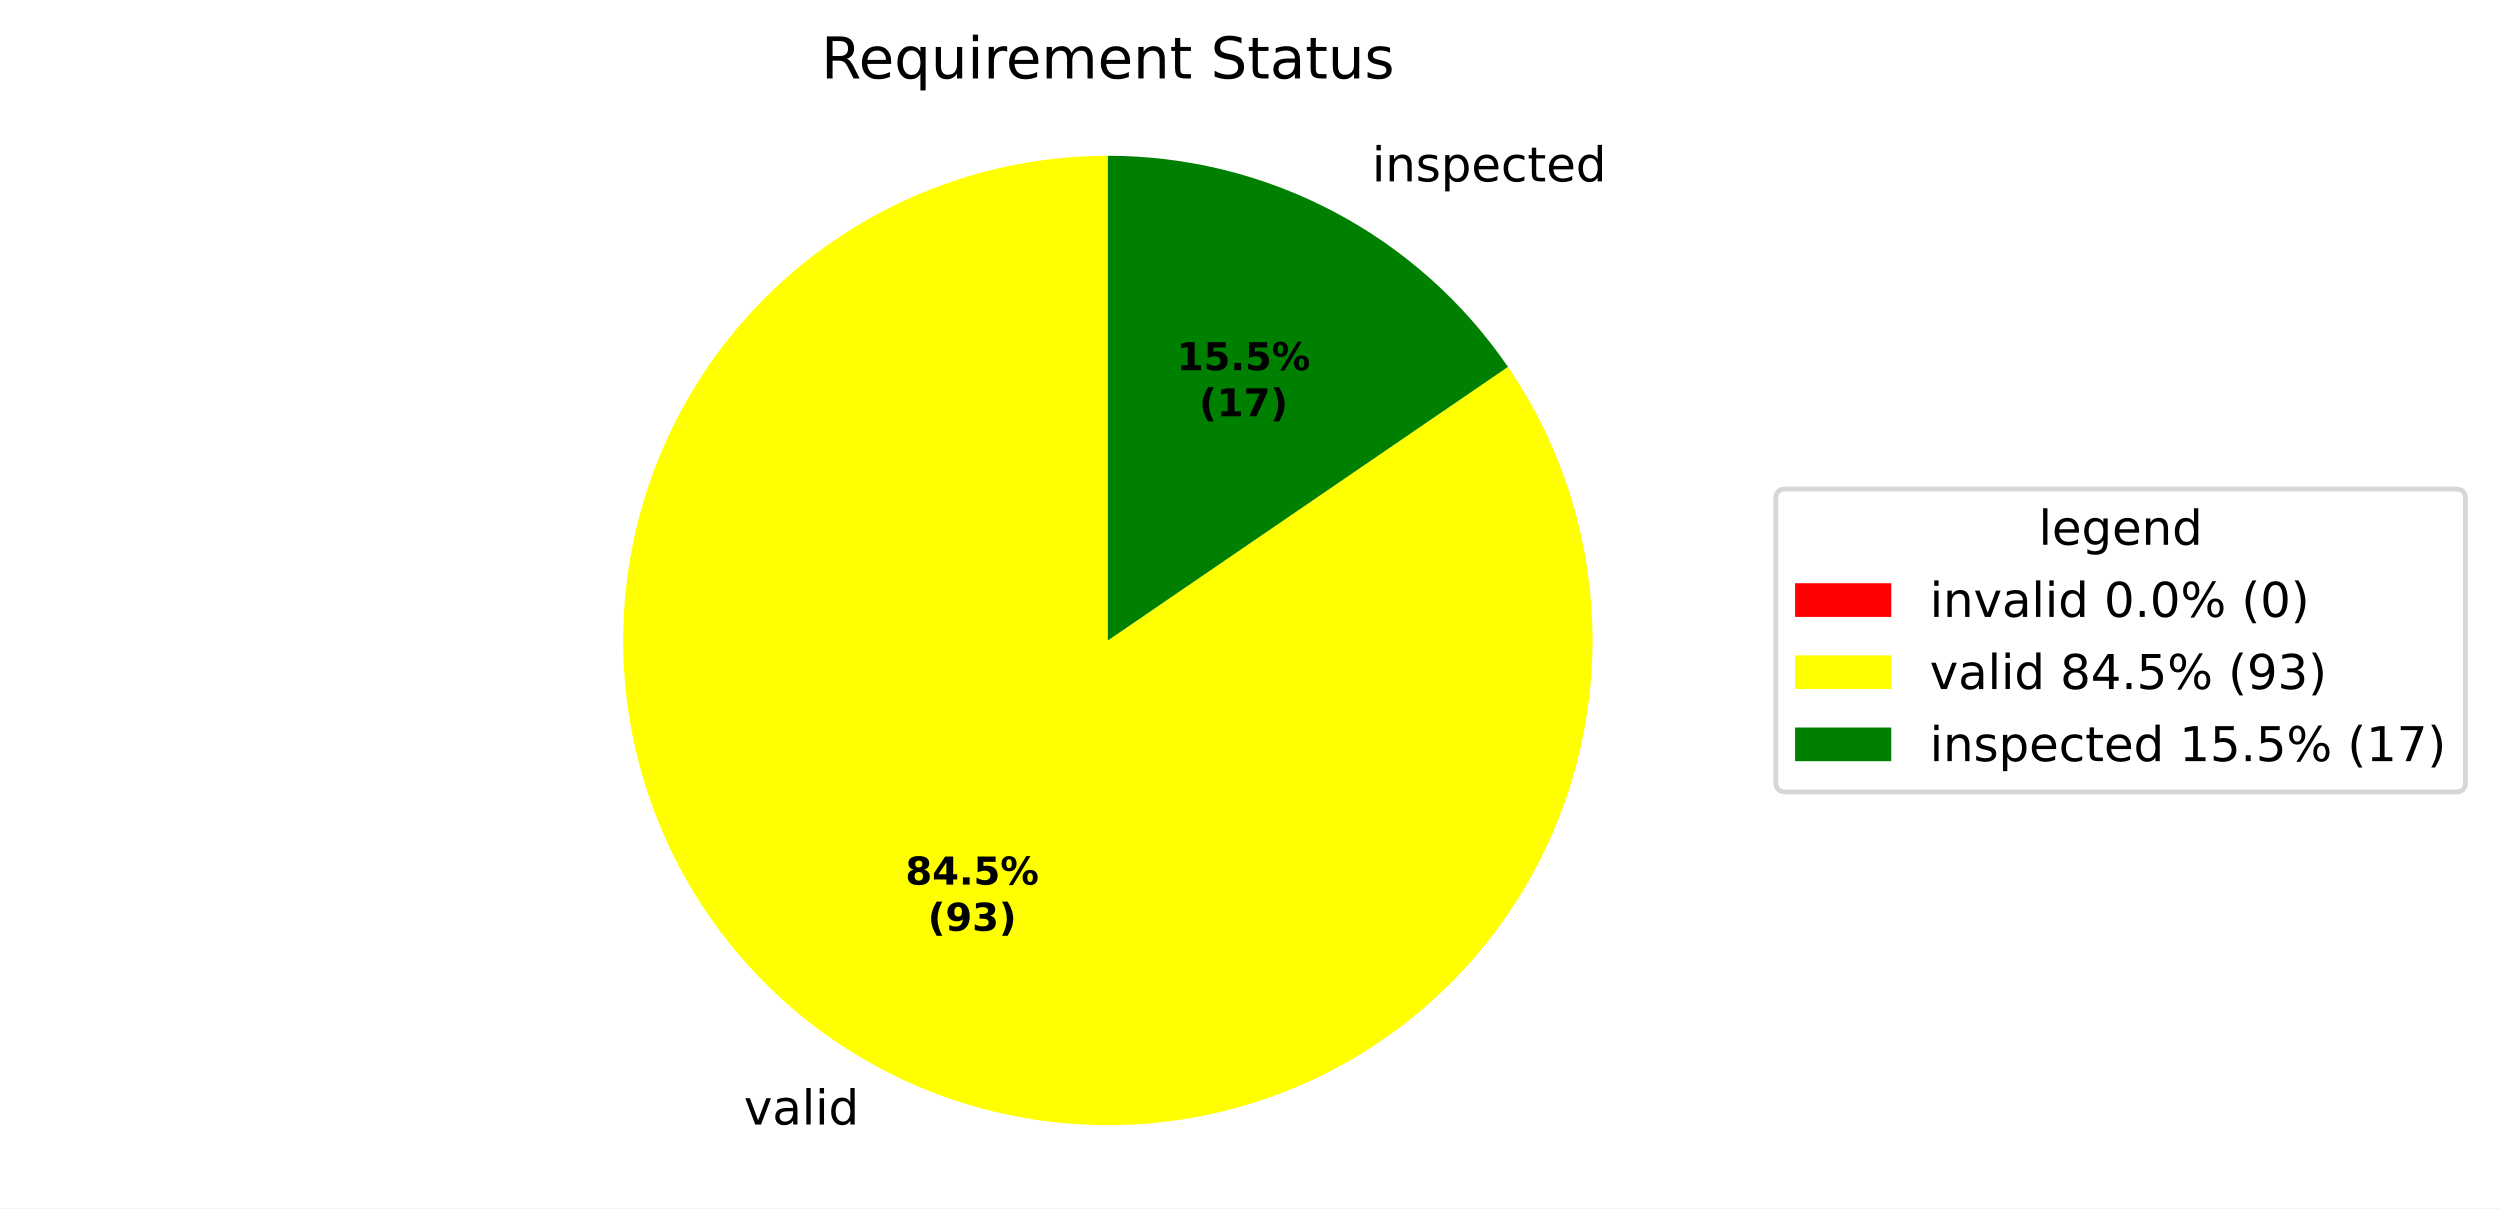
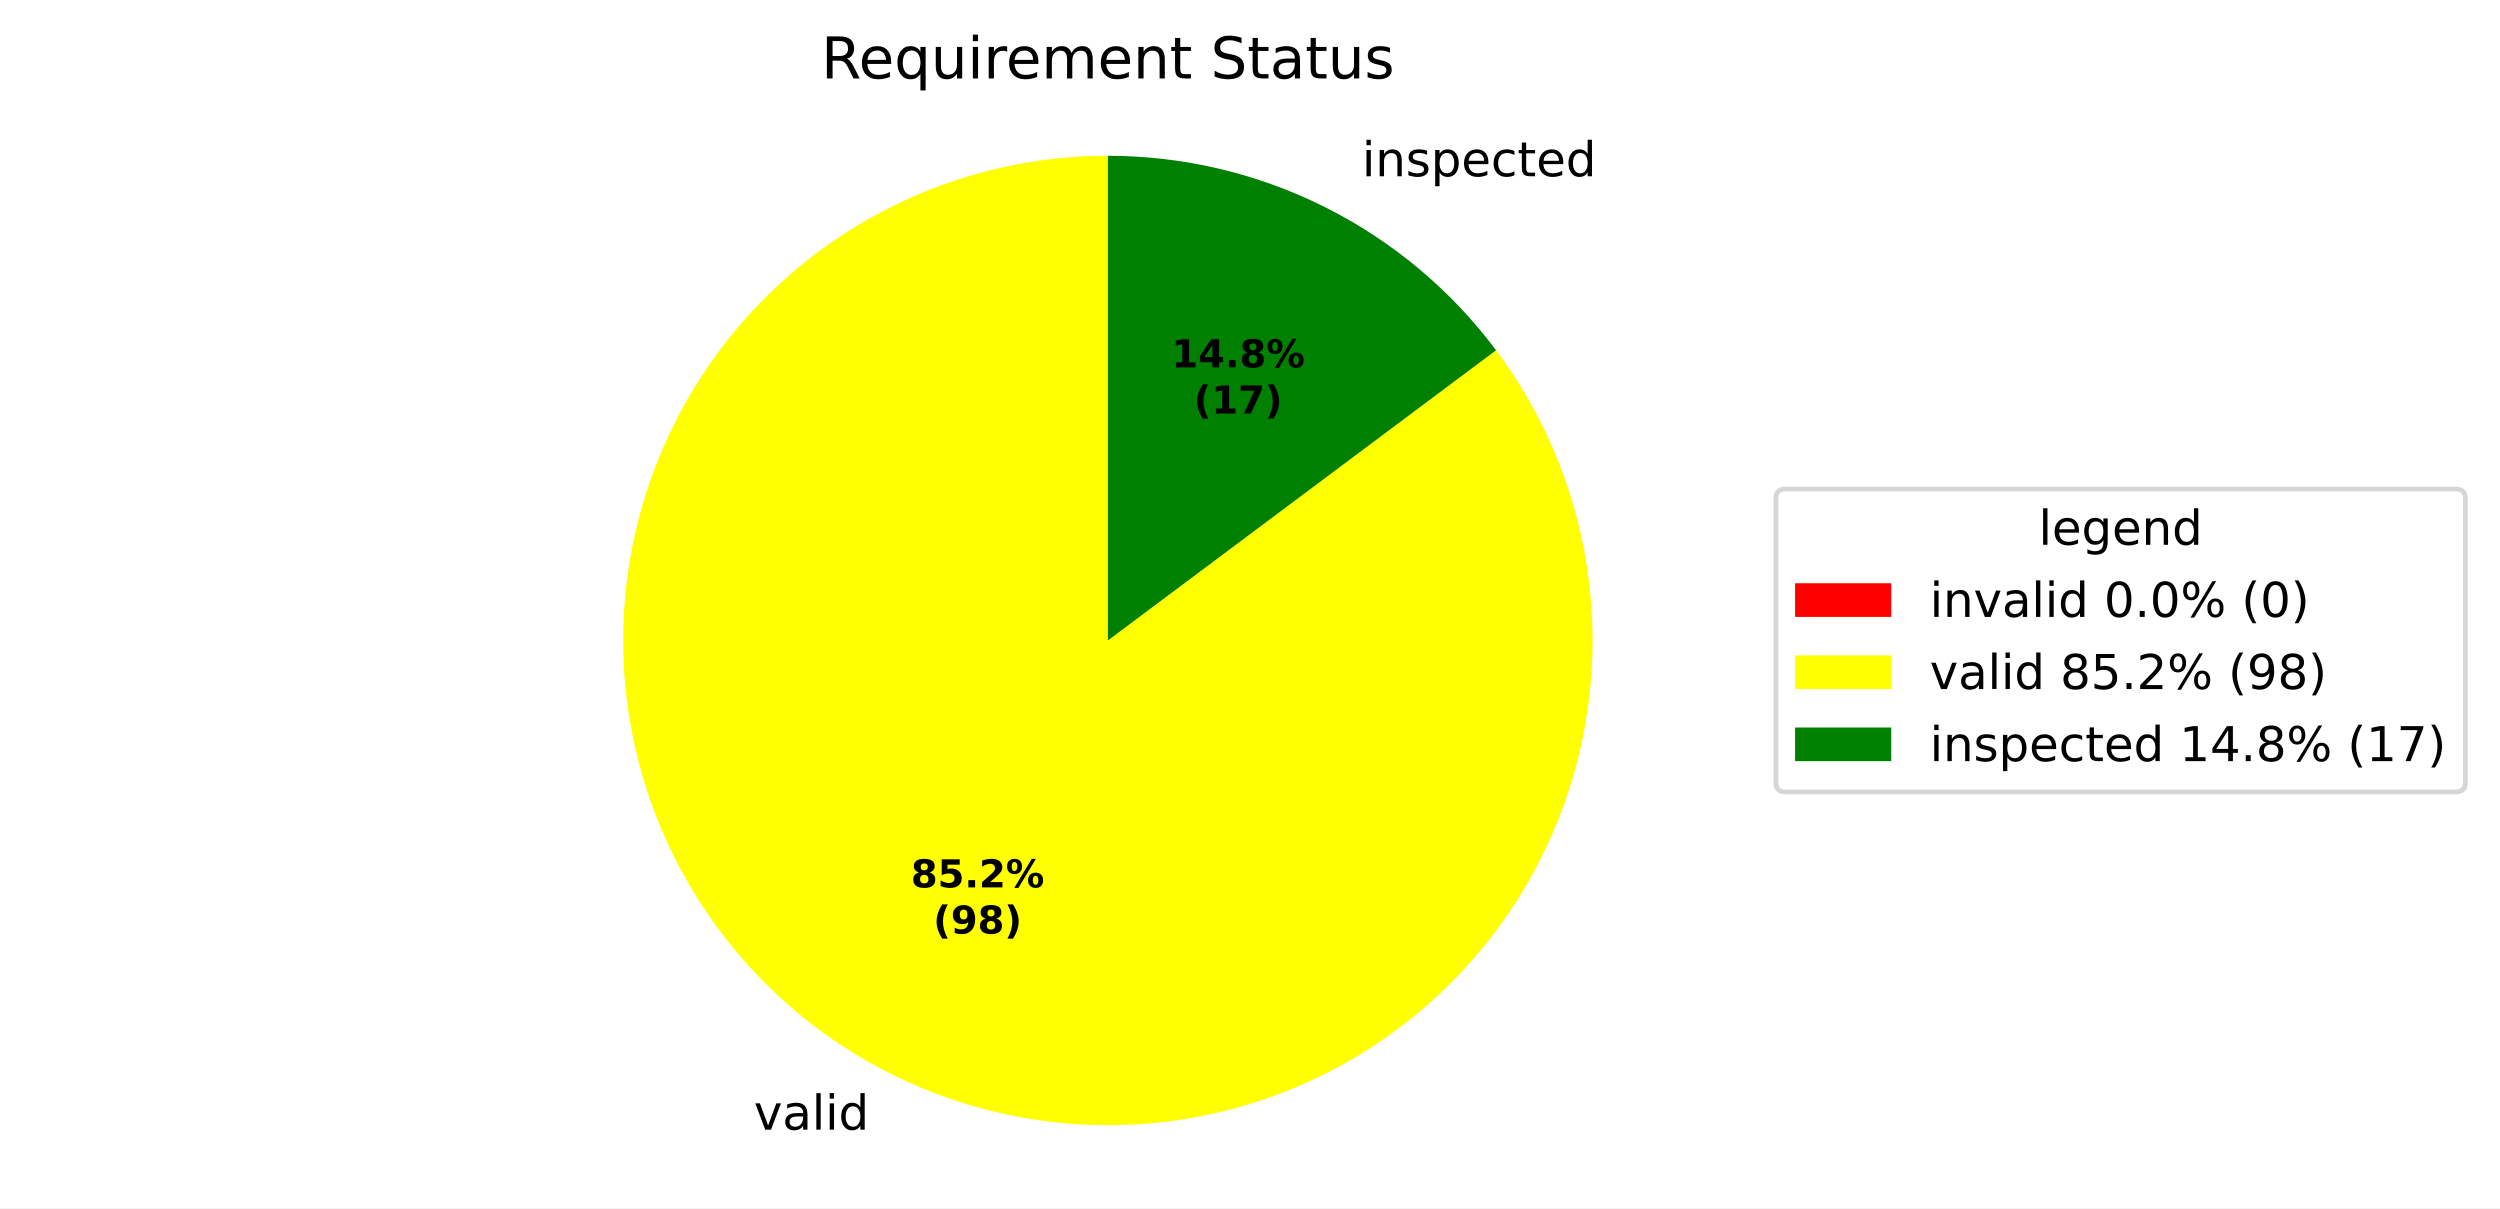
<svg xmlns="http://www.w3.org/2000/svg" xmlns:xlink="http://www.w3.org/1999/xlink" width="519.918pt" height="251.278pt" viewBox="0 0 519.918 251.278" version="1.1">
  <defs>
    <style type="text/css">*{stroke-linejoin: round; stroke-linecap: butt}</style>
  </defs>
  <g id="figure_1">
    <g id="patch_1">
      <path d="M 0 251.278  L 519.918 251.278  L 519.918 0  L 0 0  z " style="fill: #ffffff" />
    </g>
    <g id="axes_1">
      <g id="patch_2">
        <path d="M 230.4 32.398  C 230.4 32.398 230.4 32.398 230.4 32.398  L 230.4 133.198  z " style="fill: #ff0000" />
      </g>
      <g id="patch_3">
-         <path d="M 230.4 32.398  C 219.219 32.398 208.115 34.258 197.545 37.903  C 186.974 41.547 177.084 46.925 168.278 53.816  C 159.473 60.707 151.875 69.015 145.797 78.399  C 139.718 87.784 135.243 98.114 132.556 108.968  C 129.868 119.821 129.005 131.046 130.001 142.183  C 130.998 153.319 133.84 164.213 138.412 174.416  C 142.984 184.62 149.223 193.992 156.871 202.148  C 164.519 210.304 173.471 217.131 183.36 222.349  C 193.249 227.567 203.937 231.103 214.987 232.813  C 226.037 234.522 237.294 234.382 248.297 232.397  C 259.301 230.411 269.898 226.609 279.653 221.146  C 289.408 215.682 298.187 208.634 305.629 200.289  C 313.071 191.945 319.073 182.419 323.389 172.105  C 327.704 161.79 330.274 150.829 330.992 139.671  C 331.71 128.513 330.566 117.313 327.608 106.53  C 324.65 95.748 319.919 85.532 313.608 76.302  L 230.4 133.198  z " style="fill: #ffff00" />
+         <path d="M 230.4 32.398  C 219.13 32.398 207.939 34.288 197.294 37.99  C 186.648 41.691 176.699 47.152 167.86 54.145  C 159.021 61.137 151.418 69.563 145.366 79.071  C 139.314 88.578 134.899 99.034 132.305 110.002  C 129.712 120.97 128.976 132.295 130.128 143.506  C 131.281 154.718 134.306 165.657 139.077 175.867  C 143.847 186.078 150.297 195.417 158.157 203.494  C 166.016 211.572 175.176 218.274 185.252 223.322  C 195.329 228.37 206.181 231.692 217.357 233.151  C 228.532 234.609 239.874 234.183 250.908 231.89  C 261.943 229.597 272.515 225.469 282.185 219.679  C 291.854 213.889 300.484 206.518 307.716 197.874  C 314.947 189.229 320.677 179.433 324.668 168.893  C 328.659 158.353 330.855 147.218 331.162 135.951  C 331.47 124.685 329.886 113.447 326.477 102.705  C 323.068 91.962 317.881 81.868 311.132 72.841  L 230.4 133.198  z " style="fill: #ffff00" />
      </g>
      <g id="patch_4">
-         <path d="M 313.608 76.302  C 304.355 62.77 291.939 51.697 277.44 44.047  C 262.941 36.397 246.793 32.398 230.4 32.398  L 230.4 133.198  z " style="fill: #008000" />
+         <path d="M 311.132 72.841  C 301.747 60.288 289.562 50.095 275.548 43.074  C 261.534 36.054 246.074 32.398 230.4 32.398  L 230.4 133.198  z " style="fill: #008000" />
      </g>
      <g id="matplotlib.axis_1" />
      <g id="matplotlib.axis_2" />
      <g id="text_1">
-         <g transform="translate(151.5262 233.8621) scale(0.1 -0.1)">
+         <g transform="translate(153.6077 234.9325) scale(0.1 -0.1)">
          <defs>
            <path id="DejaVuSans-3" transform="scale(0.015625)" />
            <path id="DejaVuSans-59" d="M 191 3500  L 800 3500  L 1894 563  L 2988 3500  L 3597 3500  L 2284 0  L 1503 0  L 191 3500  z " transform="scale(0.015625)" />
            <path id="DejaVuSans-44" d="M 2194 1759  Q 1497 1759 1228 1600  Q 959 1441 959 1056  Q 959 750 1161 570  Q 1363 391 1709 391  Q 2188 391 2477 730  Q 2766 1069 2766 1631  L 2766 1759  L 2194 1759  z M 3341 1997  L 3341 0  L 2766 0  L 2766 531  Q 2569 213 2275 61  Q 1981 -91 1556 -91  Q 1019 -91 701 211  Q 384 513 384 1019  Q 384 1609 779 1909  Q 1175 2209 1959 2209  L 2766 2209  L 2766 2266  Q 2766 2663 2505 2880  Q 2244 3097 1772 3097  Q 1472 3097 1187 3025  Q 903 2953 641 2809  L 641 3341  Q 956 3463 1253 3523  Q 1550 3584 1831 3584  Q 2591 3584 2966 3190  Q 3341 2797 3341 1997  z " transform="scale(0.015625)" />
            <path id="DejaVuSans-4f" d="M 603 4863  L 1178 4863  L 1178 0  L 603 0  L 603 4863  z " transform="scale(0.015625)" />
            <path id="DejaVuSans-4c" d="M 603 3500  L 1178 3500  L 1178 0  L 603 0  L 603 3500  z M 603 4863  L 1178 4863  L 1178 4134  L 603 4134  L 603 4863  z " transform="scale(0.015625)" />
            <path id="DejaVuSans-47" d="M 2906 2969  L 2906 4863  L 3481 4863  L 3481 0  L 2906 0  L 2906 525  Q 2725 213 2448 61  Q 2172 -91 1784 -91  Q 1150 -91 751 415  Q 353 922 353 1747  Q 353 2572 751 3078  Q 1150 3584 1784 3584  Q 2172 3584 2448 3432  Q 2725 3281 2906 2969  z M 947 1747  Q 947 1113 1208 752  Q 1469 391 1925 391  Q 2381 391 2643 752  Q 2906 1113 2906 1747  Q 2906 2381 2643 2742  Q 2381 3103 1925 3103  Q 1469 3103 1208 2742  Q 947 2381 947 1747  z " transform="scale(0.015625)" />
          </defs>
          <use xlink:href="#DejaVuSans-3" />
          <use xlink:href="#DejaVuSans-59" transform="translate(31.78125 0)" />
          <use xlink:href="#DejaVuSans-44" transform="translate(90.96875 0)" />
          <use xlink:href="#DejaVuSans-4f" transform="translate(152.25 0)" />
          <use xlink:href="#DejaVuSans-4c" transform="translate(180.0312 0)" />
          <use xlink:href="#DejaVuSans-47" transform="translate(207.8125 0)" />
        </g>
      </g>
      <g id="text_2">
-         <g transform="translate(282.1441 37.73025) scale(0.1 -0.1)">
+         <g transform="translate(280.0626 36.65989) scale(0.1 -0.1)">
          <defs>
            <path id="DejaVuSans-51" d="M 3513 2113  L 3513 0  L 2938 0  L 2938 2094  Q 2938 2591 2744 2837  Q 2550 3084 2163 3084  Q 1697 3084 1428 2787  Q 1159 2491 1159 1978  L 1159 0  L 581 0  L 581 3500  L 1159 3500  L 1159 2956  Q 1366 3272 1645 3428  Q 1925 3584 2291 3584  Q 2894 3584 3203 3211  Q 3513 2838 3513 2113  z " transform="scale(0.015625)" />
            <path id="DejaVuSans-56" d="M 2834 3397  L 2834 2853  Q 2591 2978 2328 3040  Q 2066 3103 1784 3103  Q 1356 3103 1142 2972  Q 928 2841 928 2578  Q 928 2378 1081 2264  Q 1234 2150 1697 2047  L 1894 2003  Q 2506 1872 2764 1633  Q 3022 1394 3022 966  Q 3022 478 2636 193  Q 2250 -91 1575 -91  Q 1294 -91 989 -36  Q 684 19 347 128  L 347 722  Q 666 556 975 473  Q 1284 391 1588 391  Q 1994 391 2212 530  Q 2431 669 2431 922  Q 2431 1156 2273 1281  Q 2116 1406 1581 1522  L 1381 1569  Q 847 1681 609 1914  Q 372 2147 372 2553  Q 372 3047 722 3315  Q 1072 3584 1716 3584  Q 2034 3584 2315 3537  Q 2597 3491 2834 3397  z " transform="scale(0.015625)" />
            <path id="DejaVuSans-53" d="M 1159 525  L 1159 -1331  L 581 -1331  L 581 3500  L 1159 3500  L 1159 2969  Q 1341 3281 1617 3432  Q 1894 3584 2278 3584  Q 2916 3584 3314 3078  Q 3713 2572 3713 1747  Q 3713 922 3314 415  Q 2916 -91 2278 -91  Q 1894 -91 1617 61  Q 1341 213 1159 525  z M 3116 1747  Q 3116 2381 2855 2742  Q 2594 3103 2138 3103  Q 1681 3103 1420 2742  Q 1159 2381 1159 1747  Q 1159 1113 1420 752  Q 1681 391 2138 391  Q 2594 391 2855 752  Q 3116 1113 3116 1747  z " transform="scale(0.015625)" />
            <path id="DejaVuSans-48" d="M 3597 1894  L 3597 1613  L 953 1613  Q 991 1019 1311 708  Q 1631 397 2203 397  Q 2534 397 2845 478  Q 3156 559 3463 722  L 3463 178  Q 3153 47 2828 -22  Q 2503 -91 2169 -91  Q 1331 -91 842 396  Q 353 884 353 1716  Q 353 2575 817 3079  Q 1281 3584 2069 3584  Q 2775 3584 3186 3129  Q 3597 2675 3597 1894  z M 3022 2063  Q 3016 2534 2758 2815  Q 2500 3097 2075 3097  Q 1594 3097 1305 2825  Q 1016 2553 972 2059  L 3022 2063  z " transform="scale(0.015625)" />
            <path id="DejaVuSans-46" d="M 3122 3366  L 3122 2828  Q 2878 2963 2633 3030  Q 2388 3097 2138 3097  Q 1578 3097 1268 2742  Q 959 2388 959 1747  Q 959 1106 1268 751  Q 1578 397 2138 397  Q 2388 397 2633 464  Q 2878 531 3122 666  L 3122 134  Q 2881 22 2623 -34  Q 2366 -91 2075 -91  Q 1284 -91 818 406  Q 353 903 353 1747  Q 353 2603 823 3093  Q 1294 3584 2113 3584  Q 2378 3584 2631 3529  Q 2884 3475 3122 3366  z " transform="scale(0.015625)" />
            <path id="DejaVuSans-57" d="M 1172 4494  L 1172 3500  L 2356 3500  L 2356 3053  L 1172 3053  L 1172 1153  Q 1172 725 1289 603  Q 1406 481 1766 481  L 2356 481  L 2356 0  L 1766 0  Q 1100 0 847 248  Q 594 497 594 1153  L 594 3053  L 172 3053  L 172 3500  L 594 3500  L 594 4494  L 1172 4494  z " transform="scale(0.015625)" />
          </defs>
          <use xlink:href="#DejaVuSans-3" />
          <use xlink:href="#DejaVuSans-4c" transform="translate(31.78125 0)" />
          <use xlink:href="#DejaVuSans-51" transform="translate(59.5625 0)" />
          <use xlink:href="#DejaVuSans-56" transform="translate(122.9375 0)" />
          <use xlink:href="#DejaVuSans-53" transform="translate(175.0312 0)" />
          <use xlink:href="#DejaVuSans-48" transform="translate(238.5156 0)" />
          <use xlink:href="#DejaVuSans-46" transform="translate(300.0469 0)" />
          <use xlink:href="#DejaVuSans-57" transform="translate(355.0312 0)" />
          <use xlink:href="#DejaVuSans-48" transform="translate(394.2344 0)" />
          <use xlink:href="#DejaVuSans-47" transform="translate(455.7656 0)" />
        </g>
      </g>
      <g id="text_3">
-         <g transform="translate(188.2991 183.966) scale(0.08 -0.08)">
+         <g transform="translate(189.4344 184.5498) scale(0.08 -0.08)">
          <defs>
            <path id="DejaVuSans-Bold-1b" d="M 2228 2088  Q 1891 2088 1709 1903  Q 1528 1719 1528 1375  Q 1528 1031 1709 848  Q 1891 666 2228 666  Q 2563 666 2741 848  Q 2919 1031 2919 1375  Q 2919 1722 2741 1905  Q 2563 2088 2228 2088  z M 1350 2484  Q 925 2613 709 2878  Q 494 3144 494 3541  Q 494 4131 934 4440  Q 1375 4750 2228 4750  Q 3075 4750 3515 4442  Q 3956 4134 3956 3541  Q 3956 3144 3739 2878  Q 3522 2613 3097 2484  Q 3572 2353 3814 2058  Q 4056 1763 4056 1313  Q 4056 619 3595 264  Q 3134 -91 2228 -91  Q 1319 -91 855 264  Q 391 619 391 1313  Q 391 1763 633 2058  Q 875 2353 1350 2484  z M 1631 3419  Q 1631 3141 1786 2991  Q 1941 2841 2228 2841  Q 2509 2841 2662 2991  Q 2816 3141 2816 3419  Q 2816 3697 2662 3845  Q 2509 3994 2228 3994  Q 1941 3994 1786 3844  Q 1631 3694 1631 3419  z " transform="scale(0.015625)" />
+             <path id="DejaVuSans-Bold-18" d="M 678 4666  L 3669 4666  L 3669 3781  L 1638 3781  L 1638 3059  Q 1775 3097 1914 3117  Q 2053 3138 2203 3138  Q 3056 3138 3531 2711  Q 4006 2284 4006 1522  Q 4006 766 3489 337  Q 2972 -91 2053 -91  Q 1656 -91 1267 -14  Q 878 63 494 219  L 494 1166  Q 875 947 1217 837  Q 1559 728 1863 728  Q 2300 728 2551 942  Q 2803 1156 2803 1522  Q 2803 1891 2551 2103  Q 2300 2316 1863 2316  Q 1603 2316 1309 2248  Q 1016 2181 678 2041  L 678 4666  z " transform="scale(0.015625)" />
+             <path id="DejaVuSans-Bold-11" d="M 653 1209  L 1778 1209  L 1778 0  L 653 0  L 653 1209  z " transform="scale(0.015625)" />
+             <path id="DejaVuSans-Bold-15" d="M 1844 884  L 3897 884  L 3897 0  L 506 0  L 506 884  L 2209 2388  Q 2438 2594 2547 2791  Q 2656 2988 2656 3200  Q 2656 3528 2436 3728  Q 2216 3928 1850 3928  Q 1569 3928 1234 3808  Q 900 3688 519 3450  L 519 4475  Q 925 4609 1322 4679  Q 1719 4750 2100 4750  Q 2938 4750 3402 4381  Q 3866 4013 3866 3353  Q 3866 2972 3669 2642  Q 3472 2313 2841 1759  L 1844 884  z " transform="scale(0.015625)" />
+             <path id="DejaVuSans-Bold-8" d="M 4959 1925  Q 4738 1925 4616 1733  Q 4494 1541 4494 1184  Q 4494 825 4614 633  Q 4734 441 4959 441  Q 5184 441 5303 633  Q 5422 825 5422 1184  Q 5422 1541 5301 1733  Q 5181 1925 4959 1925  z M 4959 2450  Q 5541 2450 5875 2112  Q 6209 1775 6209 1184  Q 6209 594 5875 251  Q 5541 -91 4959 -91  Q 4378 -91 4042 251  Q 3706 594 3706 1184  Q 3706 1772 4042 2111  Q 4378 2450 4959 2450  z M 2094 -91  L 1403 -91  L 4319 4750  L 5013 4750  L 2094 -91  z M 1453 4750  Q 2034 4750 2367 4411  Q 2700 4072 2700 3481  Q 2700 2891 2367 2550  Q 2034 2209 1453 2209  Q 872 2209 539 2550  Q 206 2891 206 3481  Q 206 4072 539 4411  Q 872 4750 1453 4750  z M 1453 4225  Q 1228 4225 1106 4031  Q 984 3838 984 3481  Q 984 3122 1106 2926  Q 1228 2731 1453 2731  Q 1678 2731 1798 2926  Q 1919 3122 1919 3481  Q 1919 3838 1797 4031  Q 1675 4225 1453 4225  z " transform="scale(0.015625)" />
+           </defs>
+           <use xlink:href="#DejaVuSans-Bold-1b" />
+           <use xlink:href="#DejaVuSans-Bold-18" transform="translate(69.57812 0)" />
+           <use xlink:href="#DejaVuSans-Bold-11" transform="translate(139.1562 0)" />
+           <use xlink:href="#DejaVuSans-Bold-15" transform="translate(177.1406 0)" />
+           <use xlink:href="#DejaVuSans-Bold-8" transform="translate(246.7188 0)" />
+         </g>
+         <g transform="translate(194.0888 194.1514) scale(0.08 -0.08)">
+           <defs>
+             <path id="DejaVuSans-Bold-b" d="M 2413 -844  L 1484 -844  Q 1006 -72 778 623  Q 550 1319 550 2003  Q 550 2688 779 3389  Q 1009 4091 1484 4856  L 2413 4856  Q 2013 4116 1813 3408  Q 1613 2700 1613 2009  Q 1613 1319 1811 609  Q 2009 -100 2413 -844  z " transform="scale(0.015625)" />
+             <path id="DejaVuSans-Bold-1c" d="M 641 103  L 641 966  Q 928 831 1190 764  Q 1453 697 1709 697  Q 2247 697 2547 995  Q 2847 1294 2900 1881  Q 2688 1725 2447 1647  Q 2206 1569 1925 1569  Q 1209 1569 770 1986  Q 331 2403 331 3084  Q 331 3838 820 4291  Q 1309 4744 2131 4744  Q 3044 4744 3544 4128  Q 4044 3513 4044 2388  Q 4044 1231 3459 570  Q 2875 -91 1856 -91  Q 1528 -91 1228 -42  Q 928 6 641 103  z M 2125 2350  Q 2441 2350 2600 2554  Q 2759 2759 2759 3169  Q 2759 3575 2600 3781  Q 2441 3988 2125 3988  Q 1809 3988 1650 3781  Q 1491 3575 1491 3169  Q 1491 2759 1650 2554  Q 1809 2350 2125 2350  z " transform="scale(0.015625)" />
+             <path id="DejaVuSans-Bold-c" d="M 513 -844  Q 913 -100 1113 609  Q 1313 1319 1313 2009  Q 1313 2700 1113 3408  Q 913 4116 513 4856  L 1441 4856  Q 1916 4091 2145 3389  Q 2375 2688 2375 2003  Q 2375 1319 2147 623  Q 1919 -72 1441 -844  L 513 -844  z " transform="scale(0.015625)" />
+           </defs>
+           <use xlink:href="#DejaVuSans-Bold-b" />
+           <use xlink:href="#DejaVuSans-Bold-1c" transform="translate(45.70312 0)" />
+           <use xlink:href="#DejaVuSans-Bold-1b" transform="translate(115.2812 0)" />
+           <use xlink:href="#DejaVuSans-Bold-c" transform="translate(184.8594 0)" />
+         </g>
+       </g>
+       <g id="text_4">
+         <g transform="translate(243.6118 76.40113) scale(0.08 -0.08)">
+           <defs>
+             <path id="DejaVuSans-Bold-14" d="M 750 831  L 1813 831  L 1813 3847  L 722 3622  L 722 4441  L 1806 4666  L 2950 4666  L 2950 831  L 4013 831  L 4013 0  L 750 0  L 750 831  z " transform="scale(0.015625)" />
            <path id="DejaVuSans-Bold-17" d="M 2356 3675  L 1038 1722  L 2356 1722  L 2356 3675  z M 2156 4666  L 3494 4666  L 3494 1722  L 4159 1722  L 4159 850  L 3494 850  L 3494 0  L 2356 0  L 2356 850  L 288 850  L 288 1881  L 2156 4666  z " transform="scale(0.015625)" />
-             <path id="DejaVuSans-Bold-11" d="M 653 1209  L 1778 1209  L 1778 0  L 653 0  L 653 1209  z " transform="scale(0.015625)" />
-             <path id="DejaVuSans-Bold-18" d="M 678 4666  L 3669 4666  L 3669 3781  L 1638 3781  L 1638 3059  Q 1775 3097 1914 3117  Q 2053 3138 2203 3138  Q 3056 3138 3531 2711  Q 4006 2284 4006 1522  Q 4006 766 3489 337  Q 2972 -91 2053 -91  Q 1656 -91 1267 -14  Q 878 63 494 219  L 494 1166  Q 875 947 1217 837  Q 1559 728 1863 728  Q 2300 728 2551 942  Q 2803 1156 2803 1522  Q 2803 1891 2551 2103  Q 2300 2316 1863 2316  Q 1603 2316 1309 2248  Q 1016 2181 678 2041  L 678 4666  z " transform="scale(0.015625)" />
-             <path id="DejaVuSans-Bold-8" d="M 4959 1925  Q 4738 1925 4616 1733  Q 4494 1541 4494 1184  Q 4494 825 4614 633  Q 4734 441 4959 441  Q 5184 441 5303 633  Q 5422 825 5422 1184  Q 5422 1541 5301 1733  Q 5181 1925 4959 1925  z M 4959 2450  Q 5541 2450 5875 2112  Q 6209 1775 6209 1184  Q 6209 594 5875 251  Q 5541 -91 4959 -91  Q 4378 -91 4042 251  Q 3706 594 3706 1184  Q 3706 1772 4042 2111  Q 4378 2450 4959 2450  z M 2094 -91  L 1403 -91  L 4319 4750  L 5013 4750  L 2094 -91  z M 1453 4750  Q 2034 4750 2367 4411  Q 2700 4072 2700 3481  Q 2700 2891 2367 2550  Q 2034 2209 1453 2209  Q 872 2209 539 2550  Q 206 2891 206 3481  Q 206 4072 539 4411  Q 872 4750 1453 4750  z M 1453 4225  Q 1228 4225 1106 4031  Q 984 3838 984 3481  Q 984 3122 1106 2926  Q 1228 2731 1453 2731  Q 1678 2731 1798 2926  Q 1919 3122 1919 3481  Q 1919 3838 1797 4031  Q 1675 4225 1453 4225  z " transform="scale(0.015625)" />
-           </defs>
-           <use xlink:href="#DejaVuSans-Bold-1b" />
+           </defs>
+           <use xlink:href="#DejaVuSans-Bold-14" />
          <use xlink:href="#DejaVuSans-Bold-17" transform="translate(69.57812 0)" />
          <use xlink:href="#DejaVuSans-Bold-11" transform="translate(139.1562 0)" />
-           <use xlink:href="#DejaVuSans-Bold-18" transform="translate(177.1406 0)" />
+           <use xlink:href="#DejaVuSans-Bold-1b" transform="translate(177.1406 0)" />
          <use xlink:href="#DejaVuSans-Bold-8" transform="translate(246.7188 0)" />
        </g>
-         <g transform="translate(192.9535 193.5675) scale(0.08 -0.08)">
-           <defs>
-             <path id="DejaVuSans-Bold-b" d="M 2413 -844  L 1484 -844  Q 1006 -72 778 623  Q 550 1319 550 2003  Q 550 2688 779 3389  Q 1009 4091 1484 4856  L 2413 4856  Q 2013 4116 1813 3408  Q 1613 2700 1613 2009  Q 1613 1319 1811 609  Q 2009 -100 2413 -844  z " transform="scale(0.015625)" />
-             <path id="DejaVuSans-Bold-1c" d="M 641 103  L 641 966  Q 928 831 1190 764  Q 1453 697 1709 697  Q 2247 697 2547 995  Q 2847 1294 2900 1881  Q 2688 1725 2447 1647  Q 2206 1569 1925 1569  Q 1209 1569 770 1986  Q 331 2403 331 3084  Q 331 3838 820 4291  Q 1309 4744 2131 4744  Q 3044 4744 3544 4128  Q 4044 3513 4044 2388  Q 4044 1231 3459 570  Q 2875 -91 1856 -91  Q 1528 -91 1228 -42  Q 928 6 641 103  z M 2125 2350  Q 2441 2350 2600 2554  Q 2759 2759 2759 3169  Q 2759 3575 2600 3781  Q 2441 3988 2125 3988  Q 1809 3988 1650 3781  Q 1491 3575 1491 3169  Q 1491 2759 1650 2554  Q 1809 2350 2125 2350  z " transform="scale(0.015625)" />
-             <path id="DejaVuSans-Bold-16" d="M 2981 2516  Q 3453 2394 3698 2092  Q 3944 1791 3944 1325  Q 3944 631 3412 270  Q 2881 -91 1863 -91  Q 1503 -91 1142 -33  Q 781 25 428 141  L 428 1069  Q 766 900 1098 814  Q 1431 728 1753 728  Q 2231 728 2486 893  Q 2741 1059 2741 1369  Q 2741 1688 2480 1852  Q 2219 2016 1709 2016  L 1228 2016  L 1228 2791  L 1734 2791  Q 2188 2791 2409 2933  Q 2631 3075 2631 3366  Q 2631 3634 2415 3781  Q 2200 3928 1806 3928  Q 1516 3928 1219 3862  Q 922 3797 628 3669  L 628 4550  Q 984 4650 1334 4700  Q 1684 4750 2022 4750  Q 2931 4750 3382 4451  Q 3834 4153 3834 3553  Q 3834 3144 3618 2883  Q 3403 2622 2981 2516  z " transform="scale(0.015625)" />
-             <path id="DejaVuSans-Bold-c" d="M 513 -844  Q 913 -100 1113 609  Q 1313 1319 1313 2009  Q 1313 2700 1113 3408  Q 913 4116 513 4856  L 1441 4856  Q 1916 4091 2145 3389  Q 2375 2688 2375 2003  Q 2375 1319 2147 623  Q 1919 -72 1441 -844  L 513 -844  z " transform="scale(0.015625)" />
-           </defs>
-           <use xlink:href="#DejaVuSans-Bold-b" />
-           <use xlink:href="#DejaVuSans-Bold-1c" transform="translate(45.70312 0)" />
-           <use xlink:href="#DejaVuSans-Bold-16" transform="translate(115.2812 0)" />
-           <use xlink:href="#DejaVuSans-Bold-c" transform="translate(184.8594 0)" />
-         </g>
-       </g>
-       <g id="text_4">
-         <g transform="translate(244.7472 76.98497) scale(0.08 -0.08)">
-           <defs>
-             <path id="DejaVuSans-Bold-14" d="M 750 831  L 1813 831  L 1813 3847  L 722 3622  L 722 4441  L 1806 4666  L 2950 4666  L 2950 831  L 4013 831  L 4013 0  L 750 0  L 750 831  z " transform="scale(0.015625)" />
-           </defs>
-           <use xlink:href="#DejaVuSans-Bold-14" />
-           <use xlink:href="#DejaVuSans-Bold-18" transform="translate(69.57812 0)" />
-           <use xlink:href="#DejaVuSans-Bold-11" transform="translate(139.1562 0)" />
-           <use xlink:href="#DejaVuSans-Bold-18" transform="translate(177.1406 0)" />
-           <use xlink:href="#DejaVuSans-Bold-8" transform="translate(246.7188 0)" />
-         </g>
-         <g transform="translate(249.4015 86.58653) scale(0.08 -0.08)">
+         <g transform="translate(248.2662 86.0027) scale(0.08 -0.08)">
          <defs>
            <path id="DejaVuSans-Bold-1a" d="M 428 4666  L 3944 4666  L 3944 3988  L 2125 0  L 953 0  L 2675 3781  L 428 3781  L 428 4666  z " transform="scale(0.015625)" />
          </defs>
          <use xlink:href="#DejaVuSans-Bold-b" />
          <use xlink:href="#DejaVuSans-Bold-14" transform="translate(45.70312 0)" />
          <use xlink:href="#DejaVuSans-Bold-1a" transform="translate(115.2812 0)" />
          <use xlink:href="#DejaVuSans-Bold-c" transform="translate(184.8594 0)" />
        </g>
      </g>
      <g id="text_5">
        <g transform="translate(170.7872 16.31812) scale(0.12 -0.12)">
          <defs>
            <path id="DejaVuSans-35" d="M 2841 2188  Q 3044 2119 3236 1894  Q 3428 1669 3622 1275  L 4263 0  L 3584 0  L 2988 1197  Q 2756 1666 2539 1819  Q 2322 1972 1947 1972  L 1259 1972  L 1259 0  L 628 0  L 628 4666  L 2053 4666  Q 2853 4666 3247 4331  Q 3641 3997 3641 3322  Q 3641 2881 3436 2590  Q 3231 2300 2841 2188  z M 1259 4147  L 1259 2491  L 2053 2491  Q 2509 2491 2742 2702  Q 2975 2913 2975 3322  Q 2975 3731 2742 3939  Q 2509 4147 2053 4147  L 1259 4147  z " transform="scale(0.015625)" />
            <path id="DejaVuSans-54" d="M 947 1747  Q 947 1113 1208 752  Q 1469 391 1925 391  Q 2381 391 2643 752  Q 2906 1113 2906 1747  Q 2906 2381 2643 2742  Q 2381 3103 1925 3103  Q 1469 3103 1208 2742  Q 947 2381 947 1747  z M 2906 525  Q 2725 213 2448 61  Q 2172 -91 1784 -91  Q 1150 -91 751 415  Q 353 922 353 1747  Q 353 2572 751 3078  Q 1150 3584 1784 3584  Q 2172 3584 2448 3432  Q 2725 3281 2906 2969  L 2906 3500  L 3481 3500  L 3481 -1331  L 2906 -1331  L 2906 525  z " transform="scale(0.015625)" />
            <path id="DejaVuSans-58" d="M 544 1381  L 544 3500  L 1119 3500  L 1119 1403  Q 1119 906 1312 657  Q 1506 409 1894 409  Q 2359 409 2629 706  Q 2900 1003 2900 1516  L 2900 3500  L 3475 3500  L 3475 0  L 2900 0  L 2900 538  Q 2691 219 2414 64  Q 2138 -91 1772 -91  Q 1169 -91 856 284  Q 544 659 544 1381  z M 1991 3584  L 1991 3584  z " transform="scale(0.015625)" />
            <path id="DejaVuSans-55" d="M 2631 2963  Q 2534 3019 2420 3045  Q 2306 3072 2169 3072  Q 1681 3072 1420 2755  Q 1159 2438 1159 1844  L 1159 0  L 581 0  L 581 3500  L 1159 3500  L 1159 2956  Q 1341 3275 1631 3429  Q 1922 3584 2338 3584  Q 2397 3584 2469 3576  Q 2541 3569 2628 3553  L 2631 2963  z " transform="scale(0.015625)" />
            <path id="DejaVuSans-50" d="M 3328 2828  Q 3544 3216 3844 3400  Q 4144 3584 4550 3584  Q 5097 3584 5394 3201  Q 5691 2819 5691 2113  L 5691 0  L 5113 0  L 5113 2094  Q 5113 2597 4934 2840  Q 4756 3084 4391 3084  Q 3944 3084 3684 2787  Q 3425 2491 3425 1978  L 3425 0  L 2847 0  L 2847 2094  Q 2847 2600 2669 2842  Q 2491 3084 2119 3084  Q 1678 3084 1418 2786  Q 1159 2488 1159 1978  L 1159 0  L 581 0  L 581 3500  L 1159 3500  L 1159 2956  Q 1356 3278 1631 3431  Q 1906 3584 2284 3584  Q 2666 3584 2933 3390  Q 3200 3197 3328 2828  z " transform="scale(0.015625)" />
            <path id="DejaVuSans-36" d="M 3425 4513  L 3425 3897  Q 3066 4069 2747 4153  Q 2428 4238 2131 4238  Q 1616 4238 1336 4038  Q 1056 3838 1056 3469  Q 1056 3159 1242 3001  Q 1428 2844 1947 2747  L 2328 2669  Q 3034 2534 3370 2195  Q 3706 1856 3706 1288  Q 3706 609 3251 259  Q 2797 -91 1919 -91  Q 1588 -91 1214 -16  Q 841 59 441 206  L 441 856  Q 825 641 1194 531  Q 1563 422 1919 422  Q 2459 422 2753 634  Q 3047 847 3047 1241  Q 3047 1584 2836 1778  Q 2625 1972 2144 2069  L 1759 2144  Q 1053 2284 737 2584  Q 422 2884 422 3419  Q 422 4038 858 4394  Q 1294 4750 2059 4750  Q 2388 4750 2728 4690  Q 3069 4631 3425 4513  z " transform="scale(0.015625)" />
          </defs>
          <use xlink:href="#DejaVuSans-35" />
          <use xlink:href="#DejaVuSans-48" transform="translate(65 0)" />
          <use xlink:href="#DejaVuSans-54" transform="translate(126.5312 0)" />
          <use xlink:href="#DejaVuSans-58" transform="translate(190.0156 0)" />
          <use xlink:href="#DejaVuSans-4c" transform="translate(253.3906 0)" />
          <use xlink:href="#DejaVuSans-55" transform="translate(281.1719 0)" />
          <use xlink:href="#DejaVuSans-48" transform="translate(320.0781 0)" />
          <use xlink:href="#DejaVuSans-50" transform="translate(381.6094 0)" />
          <use xlink:href="#DejaVuSans-48" transform="translate(479.0156 0)" />
          <use xlink:href="#DejaVuSans-51" transform="translate(540.5469 0)" />
          <use xlink:href="#DejaVuSans-57" transform="translate(603.9219 0)" />
          <use xlink:href="#DejaVuSans-3" transform="translate(643.125 0)" />
          <use xlink:href="#DejaVuSans-36" transform="translate(674.9062 0)" />
          <use xlink:href="#DejaVuSans-57" transform="translate(738.3906 0)" />
          <use xlink:href="#DejaVuSans-44" transform="translate(777.5938 0)" />
          <use xlink:href="#DejaVuSans-57" transform="translate(838.875 0)" />
          <use xlink:href="#DejaVuSans-58" transform="translate(878.0781 0)" />
          <use xlink:href="#DejaVuSans-56" transform="translate(941.4531 0)" />
        </g>
      </g>
      <g id="legend_1">
        <g id="patch_5">
          <path d="M 371.32 164.7  L 510.718 164.7  Q 512.718 164.7 512.718 162.7  L 512.718 103.697  Q 512.718 101.697 510.718 101.697  L 371.32 101.697  Q 369.32 101.697 369.32 103.697  L 369.32 162.7  Q 369.32 164.7 371.32 164.7  z " style="fill: #ffffff; opacity: 0.8; stroke: #cccccc; stroke-linejoin: miter" />
        </g>
        <g id="text_6">
          <g transform="translate(423.9598 113.295) scale(0.1 -0.1)">
            <defs>
              <path id="DejaVuSans-4a" d="M 2906 1791  Q 2906 2416 2648 2759  Q 2391 3103 1925 3103  Q 1463 3103 1205 2759  Q 947 2416 947 1791  Q 947 1169 1205 825  Q 1463 481 1925 481  Q 2391 481 2648 825  Q 2906 1169 2906 1791  z M 3481 434  Q 3481 -459 3084 -895  Q 2688 -1331 1869 -1331  Q 1566 -1331 1297 -1286  Q 1028 -1241 775 -1147  L 775 -588  Q 1028 -725 1275 -790  Q 1522 -856 1778 -856  Q 2344 -856 2625 -561  Q 2906 -266 2906 331  L 2906 616  Q 2728 306 2450 153  Q 2172 0 1784 0  Q 1141 0 747 490  Q 353 981 353 1791  Q 353 2603 747 3093  Q 1141 3584 1784 3584  Q 2172 3584 2450 3431  Q 2728 3278 2906 2969  L 2906 3500  L 3481 3500  L 3481 434  z " transform="scale(0.015625)" />
            </defs>
            <use xlink:href="#DejaVuSans-4f" />
            <use xlink:href="#DejaVuSans-48" transform="translate(27.78125 0)" />
            <use xlink:href="#DejaVuSans-4a" transform="translate(89.3125 0)" />
            <use xlink:href="#DejaVuSans-48" transform="translate(152.7969 0)" />
            <use xlink:href="#DejaVuSans-51" transform="translate(214.3281 0)" />
            <use xlink:href="#DejaVuSans-47" transform="translate(277.7031 0)" />
          </g>
        </g>
        <g id="patch_6">
          <path d="M 373.32 128.296  L 393.32 128.296  L 393.32 121.296  L 373.32 121.296  z " style="fill: #ff0000" />
        </g>
        <g id="text_7">
          <g transform="translate(401.32 128.2958) scale(0.1 -0.1)">
            <defs>
              <path id="DejaVuSans-13" d="M 2034 4250  Q 1547 4250 1301 3770  Q 1056 3291 1056 2328  Q 1056 1369 1301 889  Q 1547 409 2034 409  Q 2525 409 2770 889  Q 3016 1369 3016 2328  Q 3016 3291 2770 3770  Q 2525 4250 2034 4250  z M 2034 4750  Q 2819 4750 3233 4129  Q 3647 3509 3647 2328  Q 3647 1150 3233 529  Q 2819 -91 2034 -91  Q 1250 -91 836 529  Q 422 1150 422 2328  Q 422 3509 836 4129  Q 1250 4750 2034 4750  z " transform="scale(0.015625)" />
              <path id="DejaVuSans-11" d="M 684 794  L 1344 794  L 1344 0  L 684 0  L 684 794  z " transform="scale(0.015625)" />
              <path id="DejaVuSans-8" d="M 4653 2053  Q 4381 2053 4226 1822  Q 4072 1591 4072 1178  Q 4072 772 4226 539  Q 4381 306 4653 306  Q 4919 306 5073 539  Q 5228 772 5228 1178  Q 5228 1588 5073 1820  Q 4919 2053 4653 2053  z M 4653 2450  Q 5147 2450 5437 2106  Q 5728 1763 5728 1178  Q 5728 594 5436 251  Q 5144 -91 4653 -91  Q 4153 -91 3862 251  Q 3572 594 3572 1178  Q 3572 1766 3864 2108  Q 4156 2450 4653 2450  z M 1428 4353  Q 1159 4353 1004 4120  Q 850 3888 850 3481  Q 850 3069 1003 2837  Q 1156 2606 1428 2606  Q 1700 2606 1854 2837  Q 2009 3069 2009 3481  Q 2009 3884 1853 4118  Q 1697 4353 1428 4353  z M 4250 4750  L 4750 4750  L 1831 -91  L 1331 -91  L 4250 4750  z M 1428 4750  Q 1922 4750 2215 4408  Q 2509 4066 2509 3481  Q 2509 2891 2217 2550  Q 1925 2209 1428 2209  Q 931 2209 642 2551  Q 353 2894 353 3481  Q 353 4063 643 4406  Q 934 4750 1428 4750  z " transform="scale(0.015625)" />
              <path id="DejaVuSans-b" d="M 1984 4856  Q 1566 4138 1362 3434  Q 1159 2731 1159 2009  Q 1159 1288 1364 580  Q 1569 -128 1984 -844  L 1484 -844  Q 1016 -109 783 600  Q 550 1309 550 2009  Q 550 2706 781 3412  Q 1013 4119 1484 4856  L 1984 4856  z " transform="scale(0.015625)" />
              <path id="DejaVuSans-c" d="M 513 4856  L 1013 4856  Q 1481 4119 1714 3412  Q 1947 2706 1947 2009  Q 1947 1309 1714 600  Q 1481 -109 1013 -844  L 513 -844  Q 928 -128 1133 580  Q 1338 1288 1338 2009  Q 1338 2731 1133 3434  Q 928 4138 513 4856  z " transform="scale(0.015625)" />
            </defs>
            <use xlink:href="#DejaVuSans-4c" />
            <use xlink:href="#DejaVuSans-51" transform="translate(27.78125 0)" />
            <use xlink:href="#DejaVuSans-59" transform="translate(91.15625 0)" />
            <use xlink:href="#DejaVuSans-44" transform="translate(150.3438 0)" />
            <use xlink:href="#DejaVuSans-4f" transform="translate(211.625 0)" />
            <use xlink:href="#DejaVuSans-4c" transform="translate(239.4062 0)" />
            <use xlink:href="#DejaVuSans-47" transform="translate(267.1875 0)" />
            <use xlink:href="#DejaVuSans-3" transform="translate(330.6719 0)" />
            <use xlink:href="#DejaVuSans-13" transform="translate(362.4531 0)" />
            <use xlink:href="#DejaVuSans-11" transform="translate(426.0781 0)" />
            <use xlink:href="#DejaVuSans-13" transform="translate(457.8594 0)" />
            <use xlink:href="#DejaVuSans-8" transform="translate(521.4844 0)" />
            <use xlink:href="#DejaVuSans-3" transform="translate(616.5 0)" />
            <use xlink:href="#DejaVuSans-b" transform="translate(648.2812 0)" />
            <use xlink:href="#DejaVuSans-13" transform="translate(687.2969 0)" />
            <use xlink:href="#DejaVuSans-c" transform="translate(750.9219 0)" />
          </g>
        </g>
        <g id="patch_7">
          <path d="M 373.32 143.297  L 393.32 143.297  L 393.32 136.297  L 373.32 136.297  z " style="fill: #ffff00" />
        </g>
        <g id="text_8">
          <g transform="translate(401.32 143.2966) scale(0.1 -0.1)">
            <defs>
              <path id="DejaVuSans-1b" d="M 2034 2216  Q 1584 2216 1326 1975  Q 1069 1734 1069 1313  Q 1069 891 1326 650  Q 1584 409 2034 409  Q 2484 409 2743 651  Q 3003 894 3003 1313  Q 3003 1734 2745 1975  Q 2488 2216 2034 2216  z M 1403 2484  Q 997 2584 770 2862  Q 544 3141 544 3541  Q 544 4100 942 4425  Q 1341 4750 2034 4750  Q 2731 4750 3128 4425  Q 3525 4100 3525 3541  Q 3525 3141 3298 2862  Q 3072 2584 2669 2484  Q 3125 2378 3379 2068  Q 3634 1759 3634 1313  Q 3634 634 3220 271  Q 2806 -91 2034 -91  Q 1263 -91 848 271  Q 434 634 434 1313  Q 434 1759 690 2068  Q 947 2378 1403 2484  z M 1172 3481  Q 1172 3119 1398 2916  Q 1625 2713 2034 2713  Q 2441 2713 2670 2916  Q 2900 3119 2900 3481  Q 2900 3844 2670 4047  Q 2441 4250 2034 4250  Q 1625 4250 1398 4047  Q 1172 3844 1172 3481  z " transform="scale(0.015625)" />
-               <path id="DejaVuSans-17" d="M 2419 4116  L 825 1625  L 2419 1625  L 2419 4116  z M 2253 4666  L 3047 4666  L 3047 1625  L 3713 1625  L 3713 1100  L 3047 1100  L 3047 0  L 2419 0  L 2419 1100  L 313 1100  L 313 1709  L 2253 4666  z " transform="scale(0.015625)" />
              <path id="DejaVuSans-18" d="M 691 4666  L 3169 4666  L 3169 4134  L 1269 4134  L 1269 2991  Q 1406 3038 1543 3061  Q 1681 3084 1819 3084  Q 2600 3084 3056 2656  Q 3513 2228 3513 1497  Q 3513 744 3044 326  Q 2575 -91 1722 -91  Q 1428 -91 1123 -41  Q 819 9 494 109  L 494 744  Q 775 591 1075 516  Q 1375 441 1709 441  Q 2250 441 2565 725  Q 2881 1009 2881 1497  Q 2881 1984 2565 2268  Q 2250 2553 1709 2553  Q 1456 2553 1204 2497  Q 953 2441 691 2322  L 691 4666  z " transform="scale(0.015625)" />
+               <path id="DejaVuSans-15" d="M 1228 531  L 3431 531  L 3431 0  L 469 0  L 469 531  Q 828 903 1448 1529  Q 2069 2156 2228 2338  Q 2531 2678 2651 2914  Q 2772 3150 2772 3378  Q 2772 3750 2511 3984  Q 2250 4219 1831 4219  Q 1534 4219 1204 4116  Q 875 4013 500 3803  L 500 4441  Q 881 4594 1212 4672  Q 1544 4750 1819 4750  Q 2544 4750 2975 4387  Q 3406 4025 3406 3419  Q 3406 3131 3298 2873  Q 3191 2616 2906 2266  Q 2828 2175 2409 1742  Q 1991 1309 1228 531  z " transform="scale(0.015625)" />
              <path id="DejaVuSans-1c" d="M 703 97  L 703 672  Q 941 559 1184 500  Q 1428 441 1663 441  Q 2288 441 2617 861  Q 2947 1281 2994 2138  Q 2813 1869 2534 1725  Q 2256 1581 1919 1581  Q 1219 1581 811 2004  Q 403 2428 403 3163  Q 403 3881 828 4315  Q 1253 4750 1959 4750  Q 2769 4750 3195 4129  Q 3622 3509 3622 2328  Q 3622 1225 3098 567  Q 2575 -91 1691 -91  Q 1453 -91 1209 -44  Q 966 3 703 97  z M 1959 2075  Q 2384 2075 2632 2365  Q 2881 2656 2881 3163  Q 2881 3666 2632 3958  Q 2384 4250 1959 4250  Q 1534 4250 1286 3958  Q 1038 3666 1038 3163  Q 1038 2656 1286 2365  Q 1534 2075 1959 2075  z " transform="scale(0.015625)" />
-               <path id="DejaVuSans-16" d="M 2597 2516  Q 3050 2419 3304 2112  Q 3559 1806 3559 1356  Q 3559 666 3084 287  Q 2609 -91 1734 -91  Q 1441 -91 1130 -33  Q 819 25 488 141  L 488 750  Q 750 597 1062 519  Q 1375 441 1716 441  Q 2309 441 2620 675  Q 2931 909 2931 1356  Q 2931 1769 2642 2001  Q 2353 2234 1838 2234  L 1294 2234  L 1294 2753  L 1863 2753  Q 2328 2753 2575 2939  Q 2822 3125 2822 3475  Q 2822 3834 2567 4026  Q 2313 4219 1838 4219  Q 1578 4219 1281 4162  Q 984 4106 628 3988  L 628 4550  Q 988 4650 1302 4700  Q 1616 4750 1894 4750  Q 2613 4750 3031 4423  Q 3450 4097 3450 3541  Q 3450 3153 3228 2886  Q 3006 2619 2597 2516  z " transform="scale(0.015625)" />
            </defs>
            <use xlink:href="#DejaVuSans-59" />
            <use xlink:href="#DejaVuSans-44" transform="translate(59.1875 0)" />
            <use xlink:href="#DejaVuSans-4f" transform="translate(120.4688 0)" />
            <use xlink:href="#DejaVuSans-4c" transform="translate(148.25 0)" />
            <use xlink:href="#DejaVuSans-47" transform="translate(176.0312 0)" />
            <use xlink:href="#DejaVuSans-3" transform="translate(239.5156 0)" />
            <use xlink:href="#DejaVuSans-1b" transform="translate(271.2969 0)" />
-             <use xlink:href="#DejaVuSans-17" transform="translate(334.9219 0)" />
+             <use xlink:href="#DejaVuSans-18" transform="translate(334.9219 0)" />
            <use xlink:href="#DejaVuSans-11" transform="translate(398.5469 0)" />
-             <use xlink:href="#DejaVuSans-18" transform="translate(430.3281 0)" />
+             <use xlink:href="#DejaVuSans-15" transform="translate(430.3281 0)" />
            <use xlink:href="#DejaVuSans-8" transform="translate(493.9531 0)" />
            <use xlink:href="#DejaVuSans-3" transform="translate(588.9688 0)" />
            <use xlink:href="#DejaVuSans-b" transform="translate(620.75 0)" />
            <use xlink:href="#DejaVuSans-1c" transform="translate(659.7656 0)" />
-             <use xlink:href="#DejaVuSans-16" transform="translate(723.3906 0)" />
+             <use xlink:href="#DejaVuSans-1b" transform="translate(723.3906 0)" />
            <use xlink:href="#DejaVuSans-c" transform="translate(787.0156 0)" />
          </g>
        </g>
        <g id="patch_8">
          <path d="M 373.32 158.297  L 393.32 158.297  L 393.32 151.297  L 373.32 151.297  z " style="fill: #008000" />
        </g>
        <g id="text_9">
          <g transform="translate(401.32 158.2973) scale(0.1 -0.1)">
            <defs>
              <path id="DejaVuSans-14" d="M 794 531  L 1825 531  L 1825 4091  L 703 3866  L 703 4441  L 1819 4666  L 2450 4666  L 2450 531  L 3481 531  L 3481 0  L 794 0  L 794 531  z " transform="scale(0.015625)" />
+               <path id="DejaVuSans-17" d="M 2419 4116  L 825 1625  L 2419 1625  L 2419 4116  z M 2253 4666  L 3047 4666  L 3047 1625  L 3713 1625  L 3713 1100  L 3047 1100  L 3047 0  L 2419 0  L 2419 1100  L 313 1100  L 313 1709  L 2253 4666  z " transform="scale(0.015625)" />
              <path id="DejaVuSans-1a" d="M 525 4666  L 3525 4666  L 3525 4397  L 1831 0  L 1172 0  L 2766 4134  L 525 4134  L 525 4666  z " transform="scale(0.015625)" />
            </defs>
            <use xlink:href="#DejaVuSans-4c" />
            <use xlink:href="#DejaVuSans-51" transform="translate(27.78125 0)" />
            <use xlink:href="#DejaVuSans-56" transform="translate(91.15625 0)" />
            <use xlink:href="#DejaVuSans-53" transform="translate(143.25 0)" />
            <use xlink:href="#DejaVuSans-48" transform="translate(206.7344 0)" />
            <use xlink:href="#DejaVuSans-46" transform="translate(268.2656 0)" />
            <use xlink:href="#DejaVuSans-57" transform="translate(323.25 0)" />
            <use xlink:href="#DejaVuSans-48" transform="translate(362.4531 0)" />
            <use xlink:href="#DejaVuSans-47" transform="translate(423.9844 0)" />
            <use xlink:href="#DejaVuSans-3" transform="translate(487.4688 0)" />
            <use xlink:href="#DejaVuSans-14" transform="translate(519.25 0)" />
-             <use xlink:href="#DejaVuSans-18" transform="translate(582.875 0)" />
+             <use xlink:href="#DejaVuSans-17" transform="translate(582.875 0)" />
            <use xlink:href="#DejaVuSans-11" transform="translate(646.5 0)" />
-             <use xlink:href="#DejaVuSans-18" transform="translate(678.2812 0)" />
+             <use xlink:href="#DejaVuSans-1b" transform="translate(678.2812 0)" />
            <use xlink:href="#DejaVuSans-8" transform="translate(741.9062 0)" />
            <use xlink:href="#DejaVuSans-3" transform="translate(836.9219 0)" />
            <use xlink:href="#DejaVuSans-b" transform="translate(868.7031 0)" />
            <use xlink:href="#DejaVuSans-14" transform="translate(907.7188 0)" />
            <use xlink:href="#DejaVuSans-1a" transform="translate(971.3438 0)" />
            <use xlink:href="#DejaVuSans-c" transform="translate(1034.969 0)" />
          </g>
        </g>
      </g>
    </g>
  </g>
</svg>
